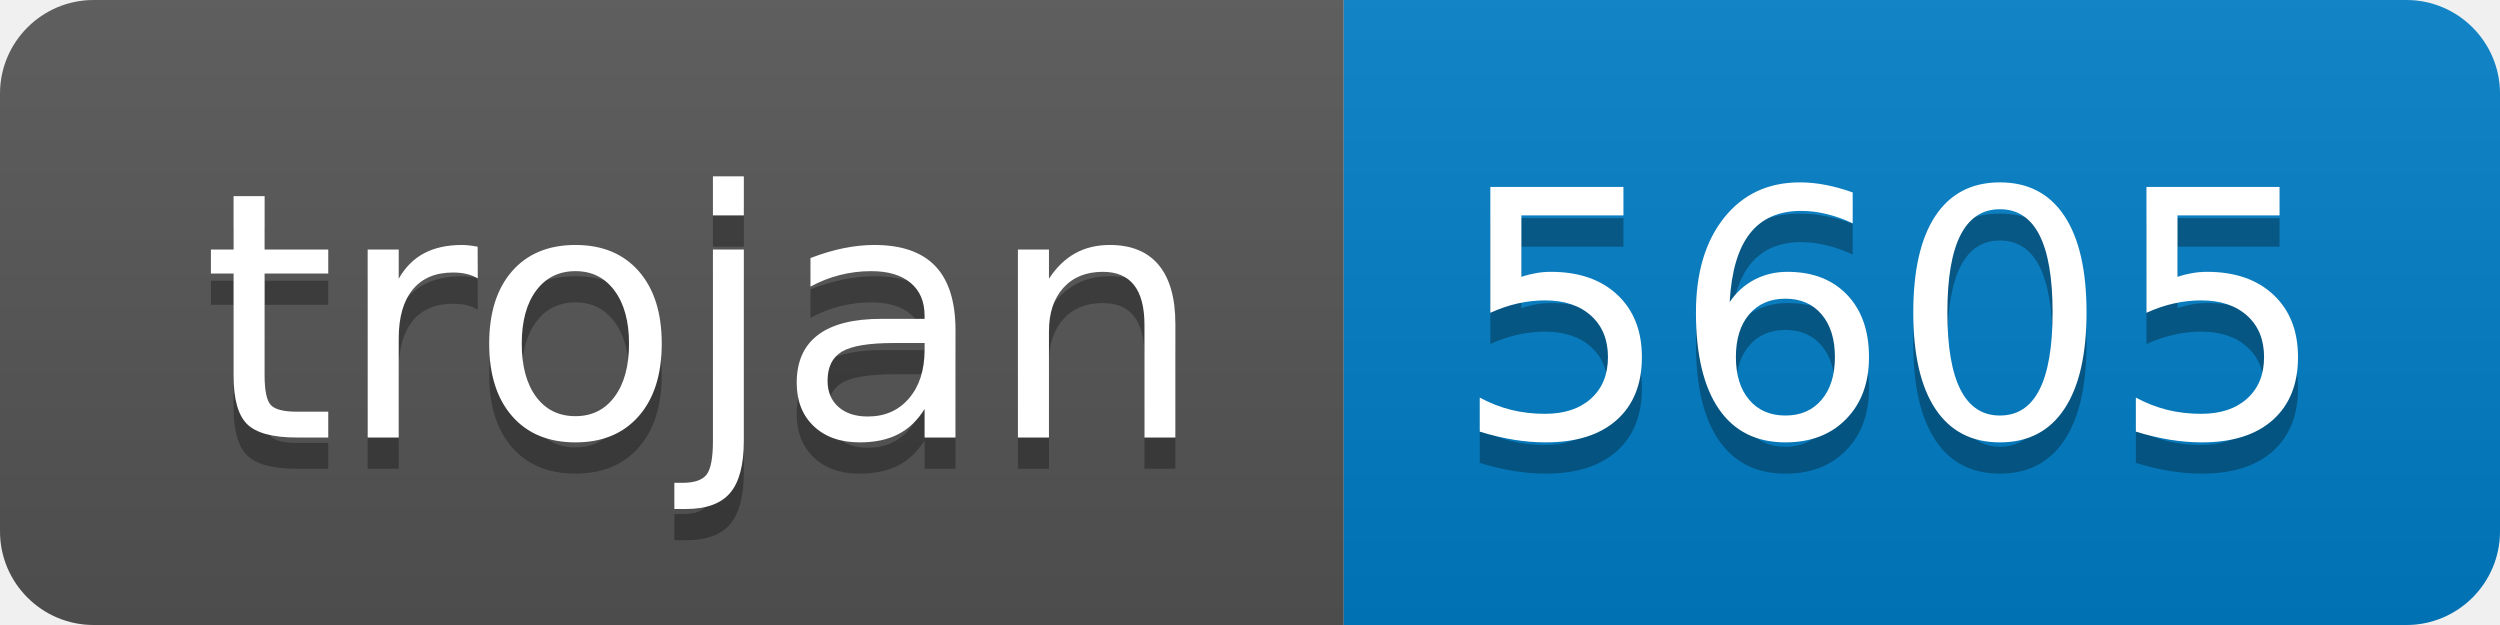
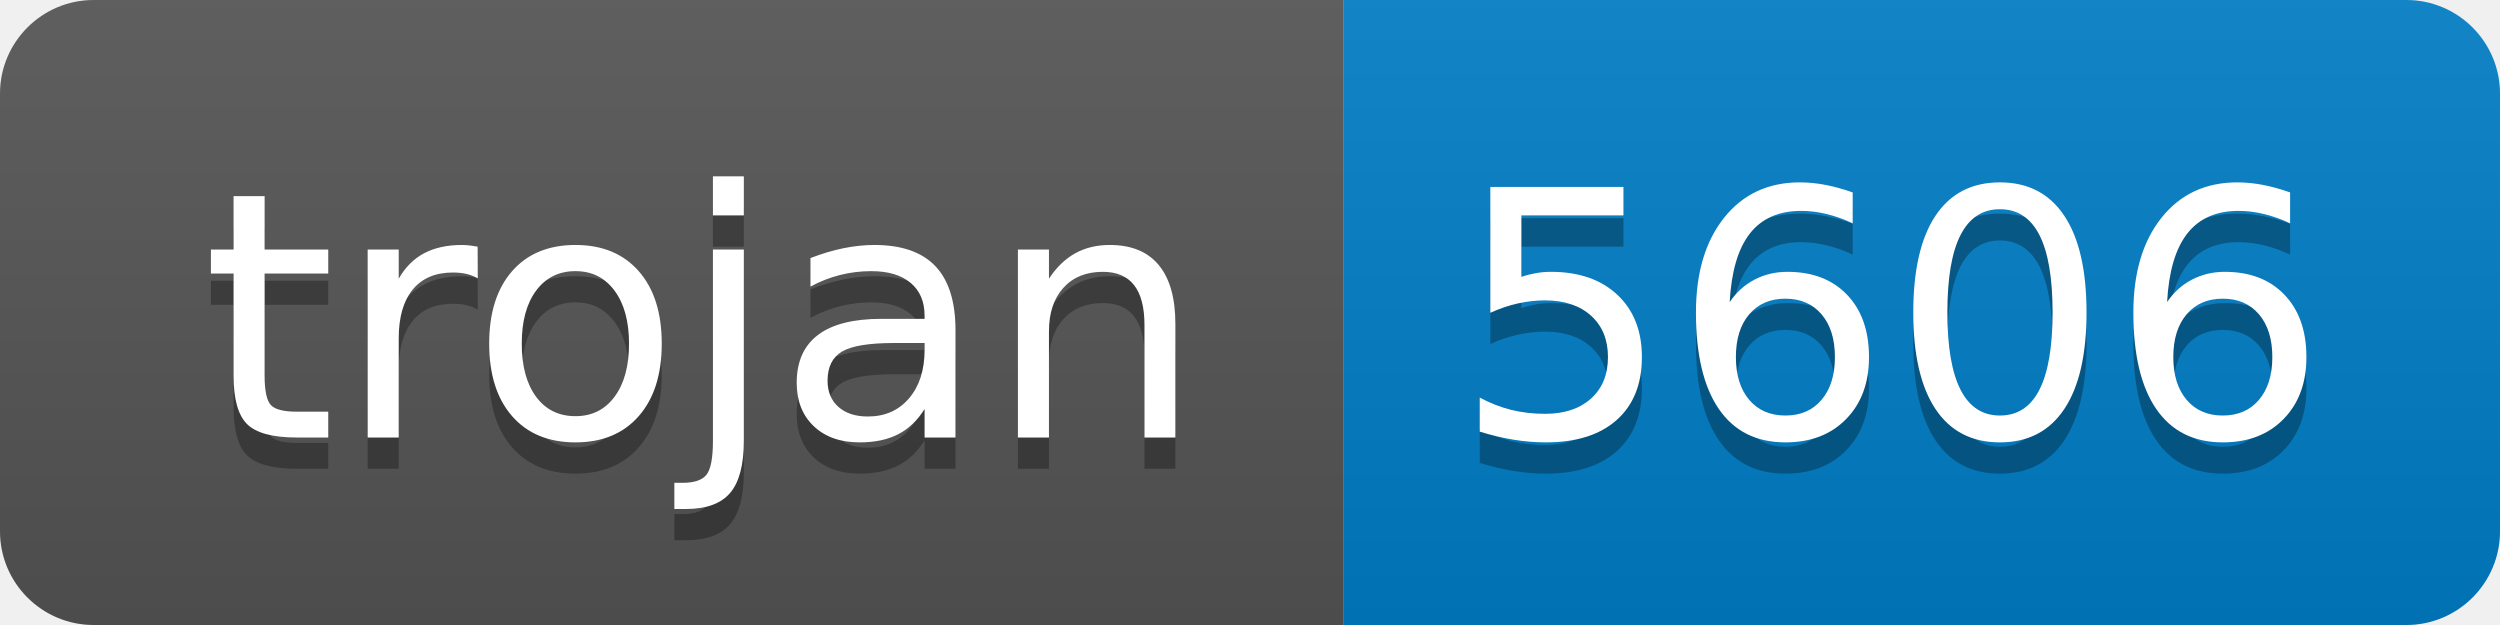
- <svg xmlns="http://www.w3.org/2000/svg" width="80" height="20" role="img" aria-label="trojan: 5605">
+ <svg xmlns="http://www.w3.org/2000/svg" width="80" height="20" role="img" aria-label="trojan: 5606">
  <linearGradient id="s" x2="0" y2="100%">
    <stop offset="0" stop-color="#bbb" stop-opacity=".1" />
    <stop offset="1" stop-opacity=".1" />
  </linearGradient>
  <clipPath id="r">
    <rect width="80" height="20" rx="3" fill="#fff" />
  </clipPath>
  <g clip-path="url(#r)">
    <rect width="43" height="20" fill="#555" />
    <rect x="43" width="37" height="20" fill="#007ec6" />
    <rect width="80" height="20" fill="url(#s)" />
  </g>
  <g fill="#fff" text-anchor="middle" font-family="Verdana,Geneva,DejaVu Sans,sans-serif" text-rendering="geometricPrecision" font-size="110">
    <text aria-hidden="true" x="225" y="150" fill="#010101" fill-opacity=".3" transform="scale(.1)" textLength="330">trojan</text>
    <text x="225" y="140" transform="scale(.1)" fill="#fff" textLength="330">trojan</text>
-     <text aria-hidden="true" x="605" y="150" fill="#010101" fill-opacity=".3" transform="scale(.1)" textLength="270">5605</text>
-     <text x="605" y="140" transform="scale(.1)" fill="#fff" textLength="270">5605</text>
+     <text aria-hidden="true" x="605" y="150" fill="#010101" fill-opacity=".3" transform="scale(.1)" textLength="270">5606</text>
+     <text x="605" y="140" transform="scale(.1)" fill="#fff" textLength="270">5606</text>
  </g>
</svg>
